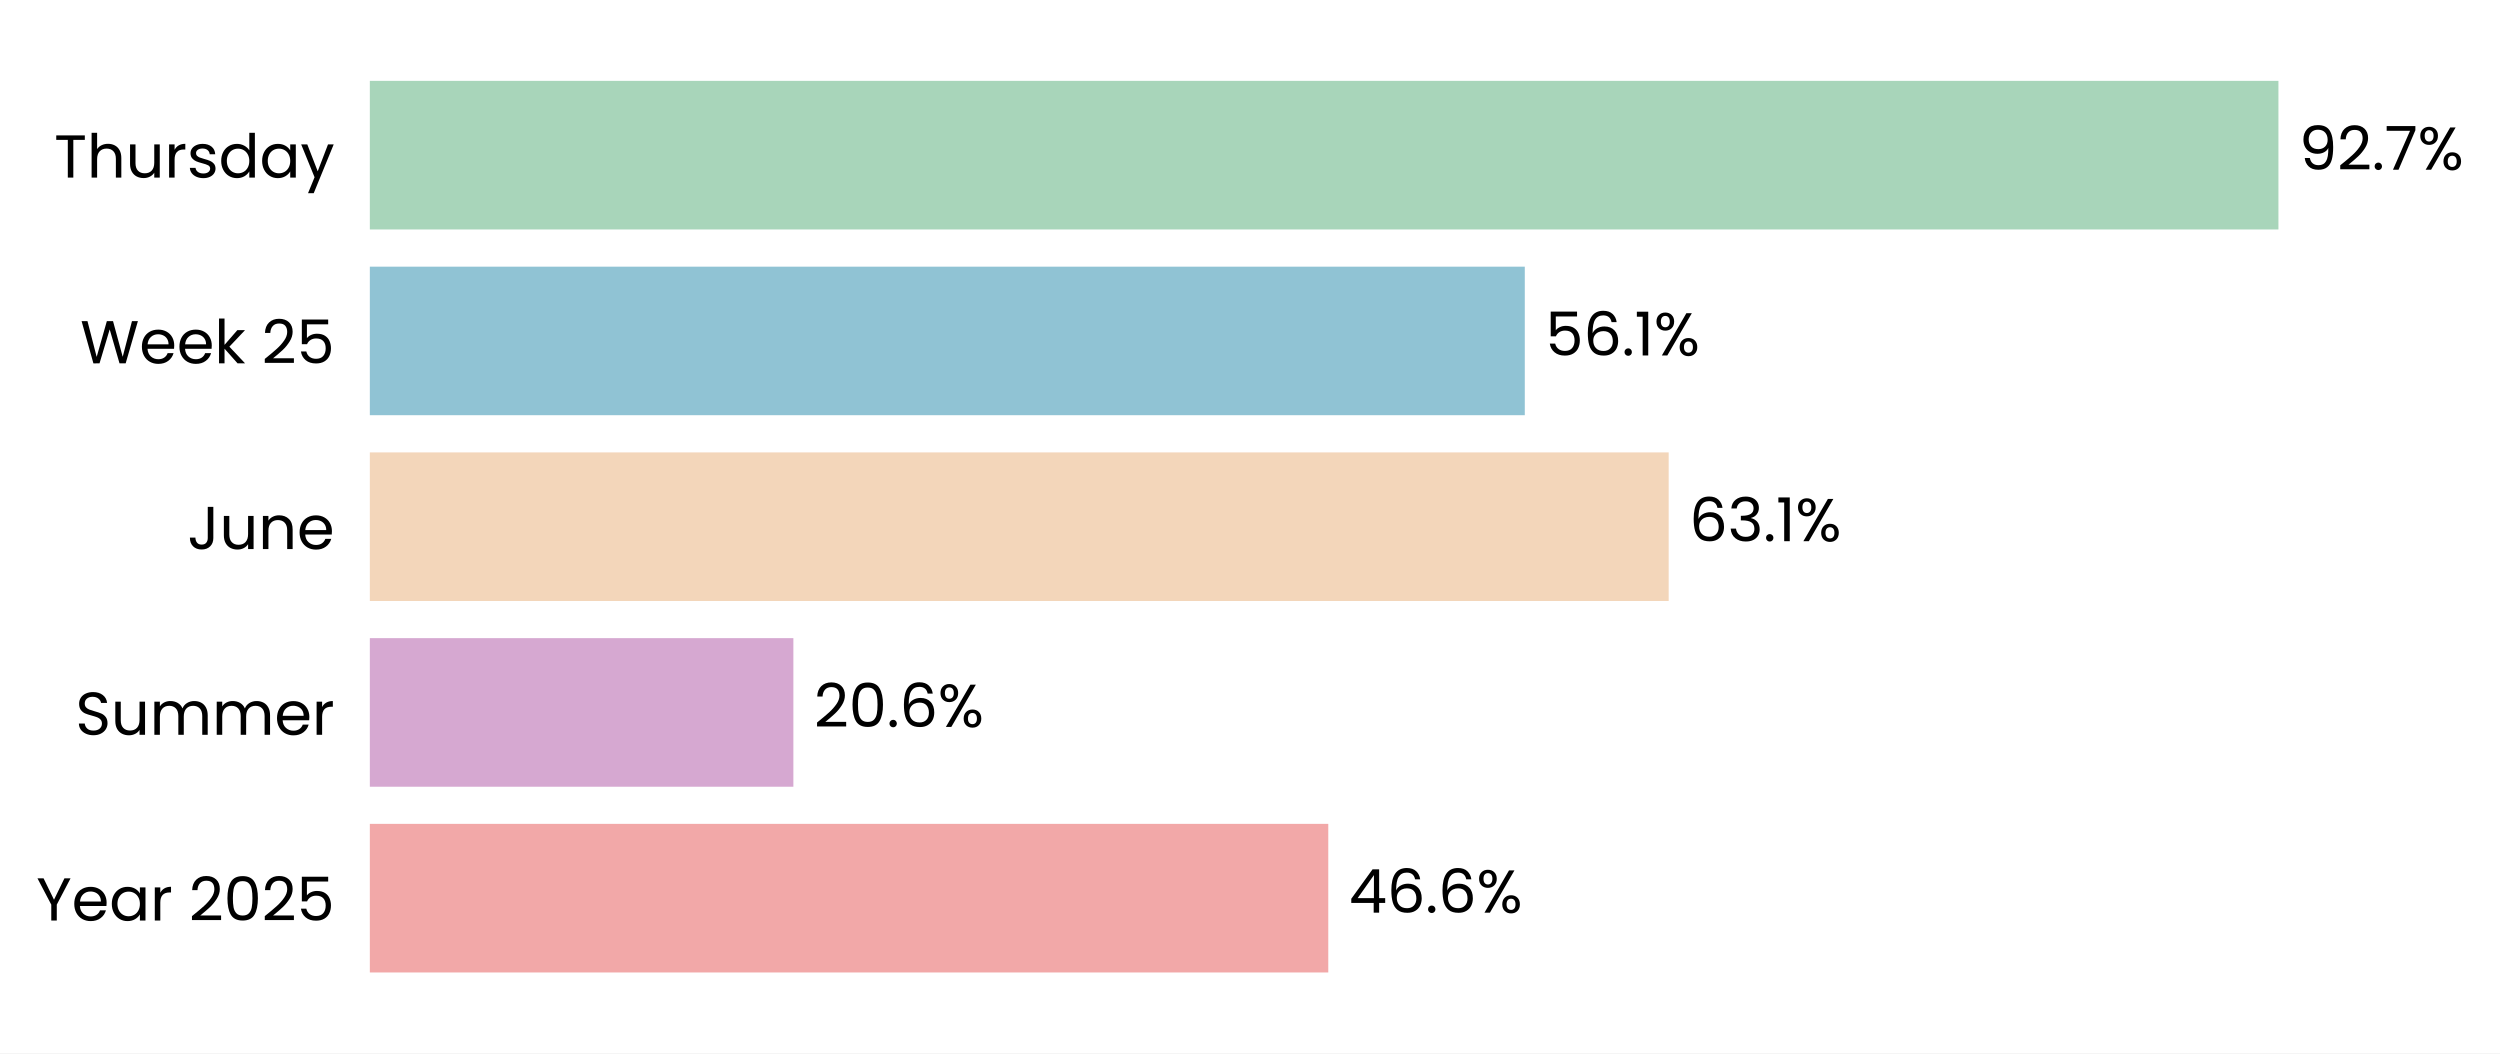
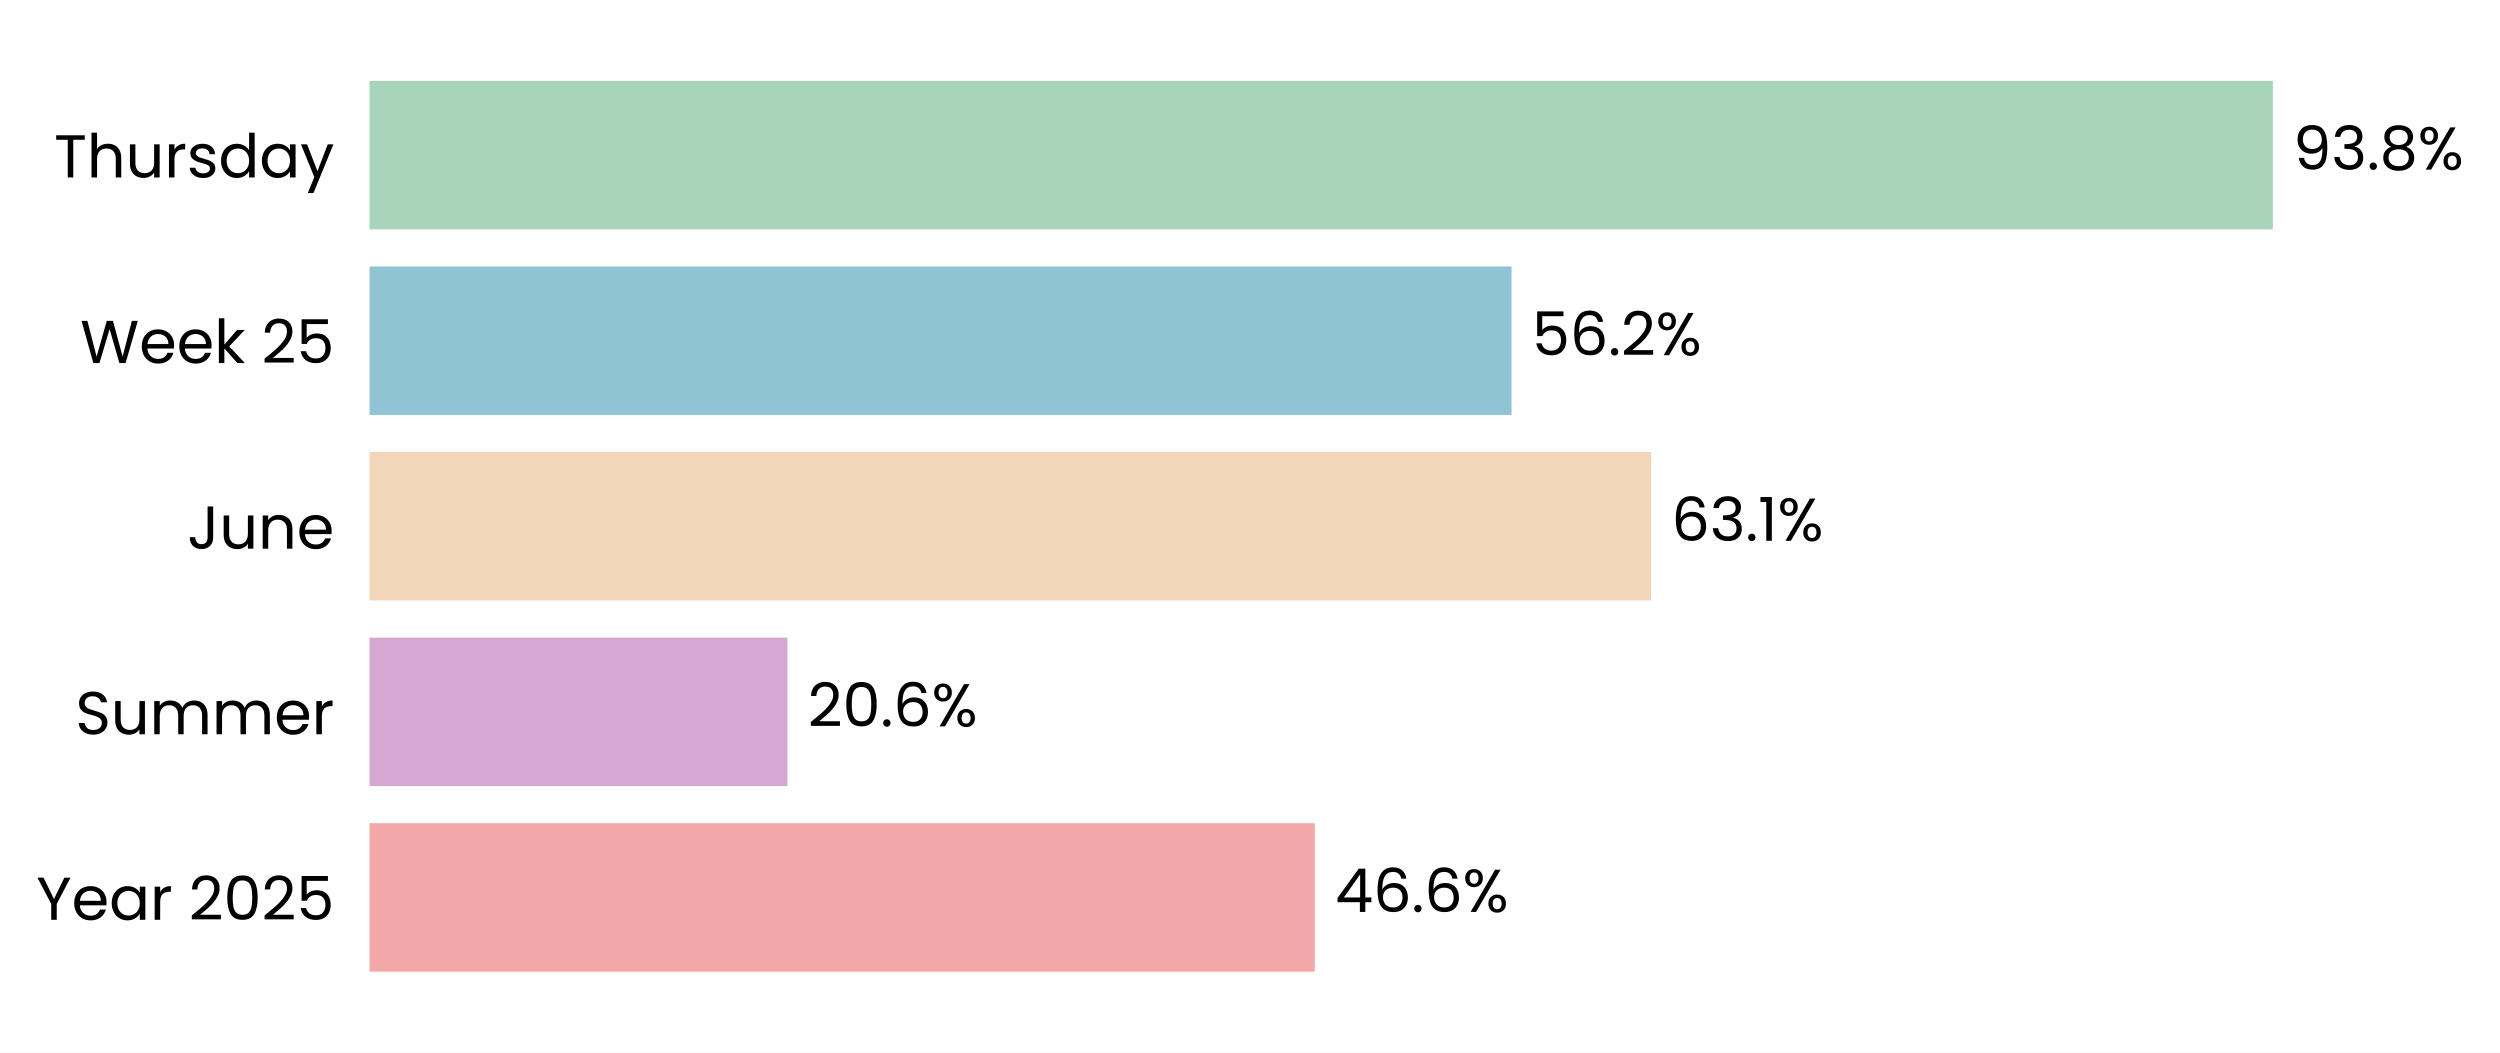
- <svg xmlns="http://www.w3.org/2000/svg" xmlns:xlink="http://www.w3.org/1999/xlink" width="495.561pt" height="208.8pt" viewBox="0 0 495.561 208.8" version="1.1">
+ <svg xmlns="http://www.w3.org/2000/svg" xmlns:xlink="http://www.w3.org/1999/xlink" width="495.952pt" height="208.8pt" viewBox="0 0 495.952 208.8" version="1.1">
  <defs>
    <style type="text/css">*{stroke-linejoin: round; stroke-linecap: butt}</style>
  </defs>
  <g id="figure_1">
    <g id="patch_1">
-       <path d="M 0 208.8  L 495.561 208.8  L 495.561 0  L 0 0  z " style="fill: #ffffff" />
+       <path d="M 0 208.8  L 495.952 208.8  L 495.952 0  L 0 0  z " style="fill: #ffffff" />
    </g>
    <g id="axes_1">
      <g id="patch_2">
-         <path d="M 73.311 201.6  L 481.397 201.6  L 481.397 7.2  L 73.311 7.2  z " style="fill: #ffffff" />
+         <path d="M 73.311 201.6  L 476.068 201.6  L 476.068 7.2  L 73.311 7.2  z " style="fill: #ffffff" />
      </g>
      <g id="patch_3">
-         <path d="M 73.311 192.764  L 263.297 192.764  L 263.297 163.309  L 73.311 163.309  z " clip-path="url(#p07d4e541ca)" style="fill: #f2a8a8" />
+         <path d="M 73.311 192.764  L 260.828 192.764  L 260.828 163.309  L 73.311 163.309  z " clip-path="url(#p266f0ca9ac)" style="fill: #f2a8a8" />
      </g>
      <g id="patch_4">
-         <path d="M 73.311 155.945  L 157.266 155.945  L 157.266 126.491  L 73.311 126.491  z " clip-path="url(#p07d4e541ca)" style="fill: #d6a8d1" />
+         <path d="M 73.311 155.945  L 156.216 155.945  L 156.216 126.491  L 73.311 126.491  z " clip-path="url(#p266f0ca9ac)" style="fill: #d6a8d1" />
      </g>
      <g id="patch_5">
-         <path d="M 73.311 119.127  L 330.773 119.127  L 330.773 89.673  L 73.311 89.673  z " clip-path="url(#p07d4e541ca)" style="fill: #f3d6ba" />
+         <path d="M 73.311 119.127  L 327.551 119.127  L 327.551 89.673  L 73.311 89.673  z " clip-path="url(#p266f0ca9ac)" style="fill: #f3d6ba" />
      </g>
      <g id="patch_6">
-         <path d="M 73.311 82.309  L 302.252 82.309  L 302.252 52.855  L 73.311 52.855  z " clip-path="url(#p07d4e541ca)" style="fill: #90c3d4" />
+         <path d="M 73.311 82.309  L 299.862 82.309  L 299.862 52.855  L 73.311 52.855  z " clip-path="url(#p266f0ca9ac)" style="fill: #90c3d4" />
      </g>
      <g id="patch_7">
-         <path d="M 73.311 45.491  L 451.64 45.491  L 451.64 16.036  L 73.311 16.036  z " clip-path="url(#p07d4e541ca)" style="fill: #a8d5ba" />
+         <path d="M 73.311 45.491  L 450.895 45.491  L 450.895 16.036  L 73.311 16.036  z " clip-path="url(#p266f0ca9ac)" style="fill: #a8d5ba" />
      </g>
      <g id="matplotlib.axis_1">
        <g id="ytick_1">
          <g id="text_1">
            <g transform="translate(7.2 182.4764) scale(0.12 -0.12)">
              <defs>
                <path id="Poppins-Regular-59" d="M 3616 4461  L 2163 1683  L 2163 0  L 1581 0  L 1581 1683  L 122 4461  L 768 4461  L 1869 2202  L 2970 4461  L 3616 4461  z " transform="scale(0.015625)" />
                <path id="Poppins-Regular-65" d="M 3693 1888  Q 3693 1722 3674 1536  L 870 1536  Q 902 1018 1225 726  Q 1549 435 2010 435  Q 2387 435 2640 611  Q 2893 787 2995 1082  L 3622 1082  Q 3482 576 3059 259  Q 2637 -58 2010 -58  Q 1510 -58 1116 166  Q 723 390 499 803  Q 275 1216 275 1760  Q 275 2304 492 2713  Q 710 3123 1104 3344  Q 1498 3565 2010 3565  Q 2509 3565 2893 3347  Q 3277 3130 3485 2749  Q 3693 2368 3693 1888  z M 3091 2010  Q 3091 2342 2944 2582  Q 2797 2822 2544 2947  Q 2291 3072 1984 3072  Q 1542 3072 1232 2790  Q 922 2509 877 2010  L 3091 2010  z " transform="scale(0.015625)" />
                <path id="Poppins-Regular-61" d="M 275 1766  Q 275 2304 492 2710  Q 710 3117 1091 3341  Q 1472 3565 1939 3565  Q 2400 3565 2739 3366  Q 3078 3168 3245 2867  L 3245 3507  L 3834 3507  L 3834 0  L 3245 0  L 3245 653  Q 3072 346 2729 144  Q 2387 -58 1933 -58  Q 1466 -58 1088 172  Q 710 403 492 819  Q 275 1235 275 1766  z M 3245 1760  Q 3245 2157 3085 2451  Q 2925 2746 2653 2902  Q 2381 3059 2054 3059  Q 1728 3059 1459 2905  Q 1190 2752 1030 2457  Q 870 2163 870 1766  Q 870 1363 1030 1065  Q 1190 768 1459 611  Q 1728 454 2054 454  Q 2381 454 2653 611  Q 2925 768 3085 1065  Q 3245 1363 3245 1760  z " transform="scale(0.015625)" />
                <path id="Poppins-Regular-72" d="M 1075 2938  Q 1229 3238 1513 3404  Q 1798 3571 2208 3571  L 2208 2970  L 2054 2970  Q 1075 2970 1075 1907  L 1075 0  L 493 0  L 493 3507  L 1075 3507  L 1075 2938  z " transform="scale(0.015625)" />
                <path id="Poppins-Regular-20" transform="scale(0.015625)" />
                <path id="Poppins-Regular-32" d="M 326 467  Q 1139 1120 1600 1539  Q 2061 1958 2377 2416  Q 2694 2874 2694 3315  Q 2694 3731 2492 3971  Q 2291 4211 1843 4211  Q 1408 4211 1168 3939  Q 928 3667 909 3213  L 346 3213  Q 371 3930 780 4320  Q 1190 4710 1837 4710  Q 2496 4710 2883 4345  Q 3270 3981 3270 3341  Q 3270 2810 2953 2307  Q 2637 1805 2233 1424  Q 1830 1043 1203 538  L 3405 538  L 3405 51  L 326 51  L 326 467  z " transform="scale(0.015625)" />
                <path id="Poppins-Regular-30" d="M 397 2362  Q 397 3462 755 4080  Q 1114 4698 2010 4698  Q 2899 4698 3257 4080  Q 3616 3462 3616 2362  Q 3616 1242 3257 621  Q 2899 0 2010 0  Q 1114 0 755 621  Q 397 1242 397 2362  z M 3040 2362  Q 3040 2918 2966 3305  Q 2893 3693 2665 3929  Q 2438 4166 2010 4166  Q 1574 4166 1347 3929  Q 1120 3693 1046 3305  Q 973 2918 973 2362  Q 973 1786 1046 1395  Q 1120 1005 1347 768  Q 1574 531 2010 531  Q 2438 531 2665 768  Q 2893 1005 2966 1395  Q 3040 1786 3040 2362  z " transform="scale(0.015625)" />
                <path id="Poppins-Regular-35" d="M 3347 4122  L 1101 4122  L 1101 2662  Q 1248 2867 1536 2998  Q 1824 3130 2157 3130  Q 2688 3130 3021 2909  Q 3354 2688 3498 2339  Q 3642 1990 3642 1600  Q 3642 1139 3469 774  Q 3296 410 2941 198  Q 2586 -13 2061 -13  Q 1389 -13 973 332  Q 557 678 467 1254  L 1037 1254  Q 1120 890 1389 685  Q 1658 480 2067 480  Q 2573 480 2829 784  Q 3085 1088 3085 1587  Q 3085 2086 2829 2358  Q 2573 2630 2074 2630  Q 1734 2630 1481 2467  Q 1229 2304 1114 2022  L 563 2022  L 563 4634  L 3347 4634  L 3347 4122  z " transform="scale(0.015625)" />
              </defs>
              <use xlink:href="#Poppins-Regular-59" />
              <use xlink:href="#Poppins-Regular-65" transform="translate(58.39999 0)" />
              <use xlink:href="#Poppins-Regular-61" transform="translate(120.4 0)" />
              <use xlink:href="#Poppins-Regular-72" transform="translate(188 0)" />
              <use xlink:href="#Poppins-Regular-20" transform="translate(225.3 0)" />
              <use xlink:href="#Poppins-Regular-32" transform="translate(252 0)" />
              <use xlink:href="#Poppins-Regular-30" transform="translate(309.4999 0)" />
              <use xlink:href="#Poppins-Regular-32" transform="translate(372.2999 0)" />
              <use xlink:href="#Poppins-Regular-35" transform="translate(429.7999 0)" />
            </g>
          </g>
        </g>
        <g id="ytick_2">
          <g id="text_2">
            <g transform="translate(14.95125 145.6582) scale(0.12 -0.12)">
              <defs>
                <path id="Poppins-Regular-53" d="M 1907 -45  Q 1466 -45 1117 112  Q 768 269 569 547  Q 371 826 365 1190  L 986 1190  Q 1018 877 1245 662  Q 1472 448 1907 448  Q 2323 448 2563 656  Q 2803 864 2803 1190  Q 2803 1446 2662 1606  Q 2522 1766 2310 1849  Q 2099 1933 1741 2029  Q 1299 2144 1033 2259  Q 768 2374 579 2620  Q 390 2867 390 3283  Q 390 3648 576 3929  Q 762 4211 1098 4364  Q 1434 4518 1869 4518  Q 2496 4518 2896 4204  Q 3296 3891 3347 3373  L 2707 3373  Q 2675 3629 2438 3824  Q 2202 4019 1811 4019  Q 1446 4019 1216 3830  Q 986 3642 986 3302  Q 986 3059 1123 2905  Q 1261 2752 1462 2672  Q 1664 2592 2029 2490  Q 2470 2368 2739 2249  Q 3008 2131 3200 1884  Q 3392 1638 3392 1216  Q 3392 890 3219 602  Q 3046 314 2707 134  Q 2368 -45 1907 -45  z " transform="scale(0.015625)" />
                <path id="Poppins-Regular-75" d="M 3603 3507  L 3603 0  L 3021 0  L 3021 518  Q 2854 250 2556 99  Q 2259 -51 1901 -51  Q 1491 -51 1164 118  Q 838 288 649 627  Q 461 966 461 1453  L 461 3507  L 1037 3507  L 1037 1530  Q 1037 1011 1299 732  Q 1562 454 2016 454  Q 2483 454 2752 742  Q 3021 1030 3021 1581  L 3021 3507  L 3603 3507  z " transform="scale(0.015625)" />
                <path id="Poppins-Regular-6d" d="M 4710 3571  Q 5120 3571 5440 3401  Q 5760 3232 5945 2893  Q 6131 2554 6131 2067  L 6131 0  L 5555 0  L 5555 1984  Q 5555 2509 5296 2787  Q 5037 3066 4595 3066  Q 4141 3066 3872 2774  Q 3603 2483 3603 1933  L 3603 0  L 3027 0  L 3027 1984  Q 3027 2509 2768 2787  Q 2509 3066 2067 3066  Q 1613 3066 1344 2774  Q 1075 2483 1075 1933  L 1075 0  L 493 0  L 493 3507  L 1075 3507  L 1075 3002  Q 1248 3277 1539 3424  Q 1830 3571 2182 3571  Q 2624 3571 2963 3372  Q 3302 3174 3469 2790  Q 3616 3162 3955 3366  Q 4294 3571 4710 3571  z " transform="scale(0.015625)" />
              </defs>
              <use xlink:href="#Poppins-Regular-53" />
              <use xlink:href="#Poppins-Regular-75" transform="translate(58.7 0)" />
              <use xlink:href="#Poppins-Regular-6d" transform="translate(122.7 0)" />
              <use xlink:href="#Poppins-Regular-6d" transform="translate(225.7 0)" />
              <use xlink:href="#Poppins-Regular-65" transform="translate(328.7 0)" />
              <use xlink:href="#Poppins-Regular-72" transform="translate(390.6999 0)" />
            </g>
          </g>
        </g>
        <g id="ytick_3">
          <g id="text_3">
            <g transform="translate(37.15125 108.84) scale(0.12 -0.12)">
              <defs>
                <path id="Poppins-Regular-4a" d="M 2739 4461  L 2739 1165  Q 2739 614 2400 284  Q 2061 -45 1504 -45  Q 941 -45 601 291  Q 262 627 262 1210  L 845 1210  Q 851 883 1014 678  Q 1178 474 1504 474  Q 1830 474 1990 669  Q 2150 864 2150 1165  L 2150 4461  L 2739 4461  z " transform="scale(0.015625)" />
                <path id="Poppins-Regular-6e" d="M 2202 3571  Q 2842 3571 3238 3184  Q 3635 2797 3635 2067  L 3635 0  L 3059 0  L 3059 1984  Q 3059 2509 2796 2787  Q 2534 3066 2080 3066  Q 1619 3066 1347 2778  Q 1075 2490 1075 1939  L 1075 0  L 493 0  L 493 3507  L 1075 3507  L 1075 3008  Q 1248 3277 1545 3424  Q 1843 3571 2202 3571  z " transform="scale(0.015625)" />
              </defs>
              <use xlink:href="#Poppins-Regular-4a" />
              <use xlink:href="#Poppins-Regular-75" transform="translate(52.99999 0)" />
              <use xlink:href="#Poppins-Regular-6e" transform="translate(117 0)" />
              <use xlink:href="#Poppins-Regular-65" transform="translate(181 0)" />
            </g>
          </g>
        </g>
        <g id="ytick_4">
          <g id="text_4">
            <g transform="translate(15.9 72.02182) scale(0.12 -0.12)">
              <defs>
                <path id="Poppins-Regular-57" d="M 6099 4461  L 4806 0  L 4154 0  L 3117 3590  L 2042 0  L 1395 -6  L 147 4461  L 768 4461  L 1741 678  L 2816 4461  L 3469 4461  L 4493 691  L 5472 4461  L 6099 4461  z " transform="scale(0.015625)" />
                <path id="Poppins-Regular-6b" d="M 2451 0  L 1075 1549  L 1075 0  L 493 0  L 493 4736  L 1075 4736  L 1075 1952  L 2426 3507  L 3238 3507  L 1587 1760  L 3245 0  L 2451 0  z " transform="scale(0.015625)" />
              </defs>
              <use xlink:href="#Poppins-Regular-57" />
              <use xlink:href="#Poppins-Regular-65" transform="translate(97.59999 0)" />
              <use xlink:href="#Poppins-Regular-65" transform="translate(159.6 0)" />
              <use xlink:href="#Poppins-Regular-6b" transform="translate(221.6 0)" />
              <use xlink:href="#Poppins-Regular-20" transform="translate(273.0999 0)" />
              <use xlink:href="#Poppins-Regular-32" transform="translate(299.7999 0)" />
              <use xlink:href="#Poppins-Regular-35" transform="translate(357.2999 0)" />
            </g>
          </g>
        </g>
        <g id="ytick_5">
          <g id="text_5">
            <g transform="translate(10.74188 35.20364) scale(0.12 -0.12)">
              <defs>
                <path id="Poppins-Regular-54" d="M 3238 4461  L 3238 3987  L 2022 3987  L 2022 0  L 1440 0  L 1440 3987  L 218 3987  L 218 4461  L 3238 4461  z " transform="scale(0.015625)" />
                <path id="Poppins-Regular-68" d="M 2234 3571  Q 2630 3571 2950 3401  Q 3270 3232 3452 2893  Q 3635 2554 3635 2067  L 3635 0  L 3059 0  L 3059 1984  Q 3059 2509 2796 2787  Q 2534 3066 2080 3066  Q 1619 3066 1347 2778  Q 1075 2490 1075 1939  L 1075 0  L 493 0  L 493 4736  L 1075 4736  L 1075 3008  Q 1248 3277 1552 3424  Q 1856 3571 2234 3571  z " transform="scale(0.015625)" />
                <path id="Poppins-Regular-73" d="M 1734 -58  Q 1331 -58 1011 80  Q 691 218 505 464  Q 320 710 301 1030  L 902 1030  Q 928 768 1149 601  Q 1370 435 1728 435  Q 2061 435 2253 582  Q 2445 730 2445 954  Q 2445 1184 2240 1296  Q 2035 1408 1606 1517  Q 1216 1619 969 1724  Q 723 1830 547 2038  Q 371 2246 371 2586  Q 371 2854 531 3078  Q 691 3302 985 3433  Q 1280 3565 1658 3565  Q 2240 3565 2598 3270  Q 2957 2976 2982 2464  L 2400 2464  Q 2381 2739 2179 2905  Q 1978 3072 1638 3072  Q 1325 3072 1139 2937  Q 954 2803 954 2586  Q 954 2413 1066 2301  Q 1178 2189 1347 2121  Q 1517 2054 1818 1971  Q 2195 1869 2432 1769  Q 2669 1670 2838 1472  Q 3008 1274 3014 954  Q 3014 666 2854 435  Q 2694 205 2403 73  Q 2112 -58 1734 -58  z " transform="scale(0.015625)" />
                <path id="Poppins-Regular-64" d="M 275 1766  Q 275 2304 492 2710  Q 710 3117 1091 3341  Q 1472 3565 1946 3565  Q 2355 3565 2707 3376  Q 3059 3187 3245 2880  L 3245 4736  L 3834 4736  L 3834 0  L 3245 0  L 3245 659  Q 3072 346 2733 144  Q 2394 -58 1939 -58  Q 1472 -58 1091 172  Q 710 403 492 819  Q 275 1235 275 1766  z M 3245 1760  Q 3245 2157 3085 2451  Q 2925 2746 2653 2902  Q 2381 3059 2054 3059  Q 1728 3059 1459 2905  Q 1190 2752 1030 2457  Q 870 2163 870 1766  Q 870 1363 1030 1065  Q 1190 768 1459 611  Q 1728 454 2054 454  Q 2381 454 2653 611  Q 2925 768 3085 1065  Q 3245 1363 3245 1760  z " transform="scale(0.015625)" />
                <path id="Poppins-Regular-79" d="M 3514 3507  L 1402 -1651  L 800 -1651  L 1491 38  L 77 3507  L 723 3507  L 1824 666  L 2912 3507  L 3514 3507  z " transform="scale(0.015625)" />
              </defs>
              <use xlink:href="#Poppins-Regular-54" />
              <use xlink:href="#Poppins-Regular-68" transform="translate(54.09999 0)" />
              <use xlink:href="#Poppins-Regular-75" transform="translate(118.1 0)" />
              <use xlink:href="#Poppins-Regular-72" transform="translate(182.1 0)" />
              <use xlink:href="#Poppins-Regular-73" transform="translate(219.3999 0)" />
              <use xlink:href="#Poppins-Regular-64" transform="translate(271.5999 0)" />
              <use xlink:href="#Poppins-Regular-61" transform="translate(339.1999 0)" />
              <use xlink:href="#Poppins-Regular-79" transform="translate(406.7999 0)" />
            </g>
          </g>
        </g>
      </g>
      <g id="text_6">
-         <g transform="translate(267.3777 180.9164) scale(0.12 -0.12)">
+         <g transform="translate(264.8551 180.9164) scale(0.12 -0.12)">
          <defs>
            <path id="Poppins-Regular-34" d="M 256 1030  L 256 1472  L 2502 4582  L 3200 4582  L 3200 1536  L 3840 1536  L 3840 1030  L 3200 1030  L 3200 0  L 2624 0  L 2624 1030  L 256 1030  z M 2650 3974  L 928 1536  L 2650 1536  L 2650 3974  z " transform="scale(0.015625)" />
            <path id="Poppins-Regular-36" d="M 2976 3526  Q 2835 4237 2099 4237  Q 1530 4237 1248 3798  Q 966 3360 973 2355  Q 1120 2688 1462 2877  Q 1805 3066 2227 3066  Q 2886 3066 3280 2656  Q 3674 2246 3674 1523  Q 3674 1088 3504 742  Q 3334 397 2992 192  Q 2650 -13 2163 -13  Q 1504 -13 1133 281  Q 762 576 614 1094  Q 467 1613 467 2374  Q 467 4723 2106 4723  Q 2733 4723 3091 4384  Q 3450 4045 3514 3526  L 2976 3526  z M 2106 2573  Q 1830 2573 1587 2461  Q 1344 2349 1193 2121  Q 1043 1894 1043 1568  Q 1043 1082 1324 778  Q 1606 474 2131 474  Q 2579 474 2844 752  Q 3110 1030 3110 1504  Q 3110 2003 2854 2288  Q 2598 2573 2106 2573  z " transform="scale(0.015625)" />
            <path id="Poppins-Regular-2e" d="M 678 -38  Q 512 -38 397 77  Q 282 192 282 358  Q 282 525 397 640  Q 512 755 678 755  Q 838 755 950 640  Q 1062 525 1062 358  Q 1062 192 950 77  Q 838 -38 678 -38  z " transform="scale(0.015625)" />
            <path id="Poppins-Regular-25" d="M 269 3584  Q 269 4019 531 4278  Q 794 4538 1203 4538  Q 1613 4538 1875 4278  Q 2138 4019 2138 3584  Q 2138 3142 1875 2883  Q 1613 2624 1203 2624  Q 794 2624 531 2883  Q 269 3142 269 3584  z M 4006 4467  L 1414 0  L 838 0  L 3430 4467  L 4006 4467  z M 1203 4179  Q 986 4179 861 4028  Q 736 3878 736 3584  Q 736 3290 861 3136  Q 986 2982 1203 2982  Q 1421 2982 1549 3139  Q 1677 3296 1677 3584  Q 1677 3878 1549 4028  Q 1421 4179 1203 4179  z M 2720 883  Q 2720 1325 2982 1584  Q 3245 1843 3654 1843  Q 4064 1843 4323 1584  Q 4582 1325 4582 883  Q 4582 448 4323 185  Q 4064 -77 3654 -77  Q 3245 -77 2982 182  Q 2720 442 2720 883  z M 3648 1478  Q 3430 1478 3302 1328  Q 3174 1178 3174 883  Q 3174 595 3302 444  Q 3430 294 3648 294  Q 3866 294 3994 444  Q 4122 595 4122 883  Q 4122 1178 3994 1328  Q 3866 1478 3648 1478  z " transform="scale(0.015625)" />
          </defs>
          <use xlink:href="#Poppins-Regular-34" />
          <use xlink:href="#Poppins-Regular-36" transform="translate(62.89999 0)" />
          <use xlink:href="#Poppins-Regular-2e" transform="translate(126.4 0)" />
          <use xlink:href="#Poppins-Regular-36" transform="translate(147.4 0)" />
          <use xlink:href="#Poppins-Regular-25" transform="translate(210.8999 0)" />
        </g>
      </g>
      <g id="text_7">
-         <g transform="translate(161.3471 144.0982) scale(0.12 -0.12)">
+         <g transform="translate(160.2432 144.0982) scale(0.12 -0.12)">
          <use xlink:href="#Poppins-Regular-32" />
          <use xlink:href="#Poppins-Regular-30" transform="translate(57.49999 0)" />
          <use xlink:href="#Poppins-Regular-2e" transform="translate(120.3 0)" />
          <use xlink:href="#Poppins-Regular-36" transform="translate(141.3 0)" />
          <use xlink:href="#Poppins-Regular-25" transform="translate(204.7999 0)" />
        </g>
      </g>
      <g id="text_8">
-         <g transform="translate(334.8542 107.28) scale(0.12 -0.12)">
+         <g transform="translate(331.5789 107.28) scale(0.12 -0.12)">
          <defs>
            <path id="Poppins-Regular-33" d="M 384 3462  Q 429 4051 838 4384  Q 1248 4717 1901 4717  Q 2336 4717 2653 4560  Q 2970 4403 3133 4134  Q 3296 3866 3296 3526  Q 3296 3130 3069 2842  Q 2842 2554 2477 2470  L 2477 2438  Q 2893 2336 3136 2035  Q 3379 1734 3379 1248  Q 3379 883 3212 592  Q 3046 301 2713 134  Q 2381 -32 1914 -32  Q 1235 -32 800 323  Q 365 678 314 1331  L 877 1331  Q 922 947 1190 704  Q 1459 461 1907 461  Q 2355 461 2588 694  Q 2822 928 2822 1299  Q 2822 1779 2502 1990  Q 2182 2202 1536 2202  L 1389 2202  L 1389 2688  L 1542 2688  Q 2131 2694 2432 2883  Q 2733 3072 2733 3469  Q 2733 3808 2512 4013  Q 2291 4218 1882 4218  Q 1485 4218 1241 4013  Q 998 3808 954 3462  L 384 3462  z " transform="scale(0.015625)" />
            <path id="Poppins-Regular-31" d="M 243 4096  L 243 4627  L 1446 4627  L 1446 0  L 858 0  L 858 4096  L 243 4096  z " transform="scale(0.015625)" />
          </defs>
          <use xlink:href="#Poppins-Regular-36" />
          <use xlink:href="#Poppins-Regular-33" transform="translate(63.49999 0)" />
          <use xlink:href="#Poppins-Regular-2e" transform="translate(122.4 0)" />
          <use xlink:href="#Poppins-Regular-31" transform="translate(143.4 0)" />
          <use xlink:href="#Poppins-Regular-25" transform="translate(175.3999 0)" />
        </g>
      </g>
      <g id="text_9">
-         <g transform="translate(306.3328 70.46182) scale(0.12 -0.12)">
+         <g transform="translate(303.8893 70.46182) scale(0.12 -0.12)">
          <use xlink:href="#Poppins-Regular-35" />
          <use xlink:href="#Poppins-Regular-36" transform="translate(62.79999 0)" />
          <use xlink:href="#Poppins-Regular-2e" transform="translate(126.3 0)" />
-           <use xlink:href="#Poppins-Regular-31" transform="translate(147.3 0)" />
-           <use xlink:href="#Poppins-Regular-25" transform="translate(179.2999 0)" />
+           <use xlink:href="#Poppins-Regular-32" transform="translate(147.3 0)" />
+           <use xlink:href="#Poppins-Regular-25" transform="translate(204.7999 0)" />
        </g>
      </g>
      <g id="text_10">
-         <g transform="translate(455.7211 33.64364) scale(0.12 -0.12)">
+         <g transform="translate(454.923 33.64364) scale(0.12 -0.12)">
          <defs>
            <path id="Poppins-Regular-39" d="M 1146 1242  Q 1210 877 1443 678  Q 1677 480 2074 480  Q 2605 480 2857 896  Q 3110 1312 3098 2298  Q 2963 2010 2649 1846  Q 2336 1683 1952 1683  Q 1523 1683 1187 1859  Q 851 2035 659 2374  Q 467 2714 467 3194  Q 467 3878 864 4297  Q 1261 4717 1990 4717  Q 2886 4717 3248 4134  Q 3610 3552 3610 2400  Q 3610 1594 3466 1069  Q 3322 544 2979 269  Q 2637 -6 2042 -6  Q 1389 -6 1024 346  Q 659 698 608 1242  L 1146 1242  z M 2048 2176  Q 2477 2176 2752 2441  Q 3027 2707 3027 3162  Q 3027 3642 2758 3936  Q 2490 4230 2003 4230  Q 1555 4230 1289 3948  Q 1024 3667 1024 3206  Q 1024 2739 1286 2457  Q 1549 2176 2048 2176  z " transform="scale(0.015625)" />
-             <path id="Poppins-Regular-37" d="M 3245 4173  L 1466 0  L 877 0  L 2682 4115  L 211 4115  L 211 4614  L 3245 4614  L 3245 4173  z " transform="scale(0.015625)" />
+             <path id="Poppins-Regular-38" d="M 1242 2406  Q 883 2547 691 2816  Q 499 3085 499 3469  Q 499 3814 672 4092  Q 845 4371 1187 4534  Q 1530 4698 2016 4698  Q 2502 4698 2844 4534  Q 3187 4371 3363 4092  Q 3539 3814 3539 3469  Q 3539 3098 3340 2819  Q 3142 2541 2797 2406  Q 3194 2285 3427 1981  Q 3661 1677 3661 1248  Q 3661 832 3456 521  Q 3251 211 2876 41  Q 2502 -128 2016 -128  Q 1530 -128 1162 41  Q 794 211 589 521  Q 384 832 384 1248  Q 384 1677 614 1984  Q 845 2291 1242 2406  z M 2976 3398  Q 2976 3789 2720 4000  Q 2464 4211 2016 4211  Q 1574 4211 1318 4000  Q 1062 3789 1062 3392  Q 1062 3034 1328 2816  Q 1594 2598 2016 2598  Q 2445 2598 2710 2819  Q 2976 3040 2976 3398  z M 2016 2150  Q 1542 2150 1241 1929  Q 941 1709 941 1267  Q 941 858 1232 608  Q 1523 358 2016 358  Q 2509 358 2797 608  Q 3085 858 3085 1267  Q 3085 1696 2790 1923  Q 2496 2150 2016 2150  z " transform="scale(0.015625)" />
          </defs>
          <use xlink:href="#Poppins-Regular-39" />
-           <use xlink:href="#Poppins-Regular-32" transform="translate(62.99999 0)" />
-           <use xlink:href="#Poppins-Regular-2e" transform="translate(120.5 0)" />
-           <use xlink:href="#Poppins-Regular-37" transform="translate(141.5 0)" />
-           <use xlink:href="#Poppins-Regular-25" transform="translate(196.0999 0)" />
+           <use xlink:href="#Poppins-Regular-33" transform="translate(62.99999 0)" />
+           <use xlink:href="#Poppins-Regular-2e" transform="translate(121.9 0)" />
+           <use xlink:href="#Poppins-Regular-38" transform="translate(142.9 0)" />
+           <use xlink:href="#Poppins-Regular-25" transform="translate(206 0)" />
        </g>
      </g>
    </g>
  </g>
  <defs>
-     <clipPath id="p07d4e541ca">
-       <rect x="73.311" y="7.2" width="408.085" height="194.4" />
+     <clipPath id="p266f0ca9ac">
+       <rect x="73.311" y="7.2" width="402.757" height="194.4" />
    </clipPath>
  </defs>
</svg>
